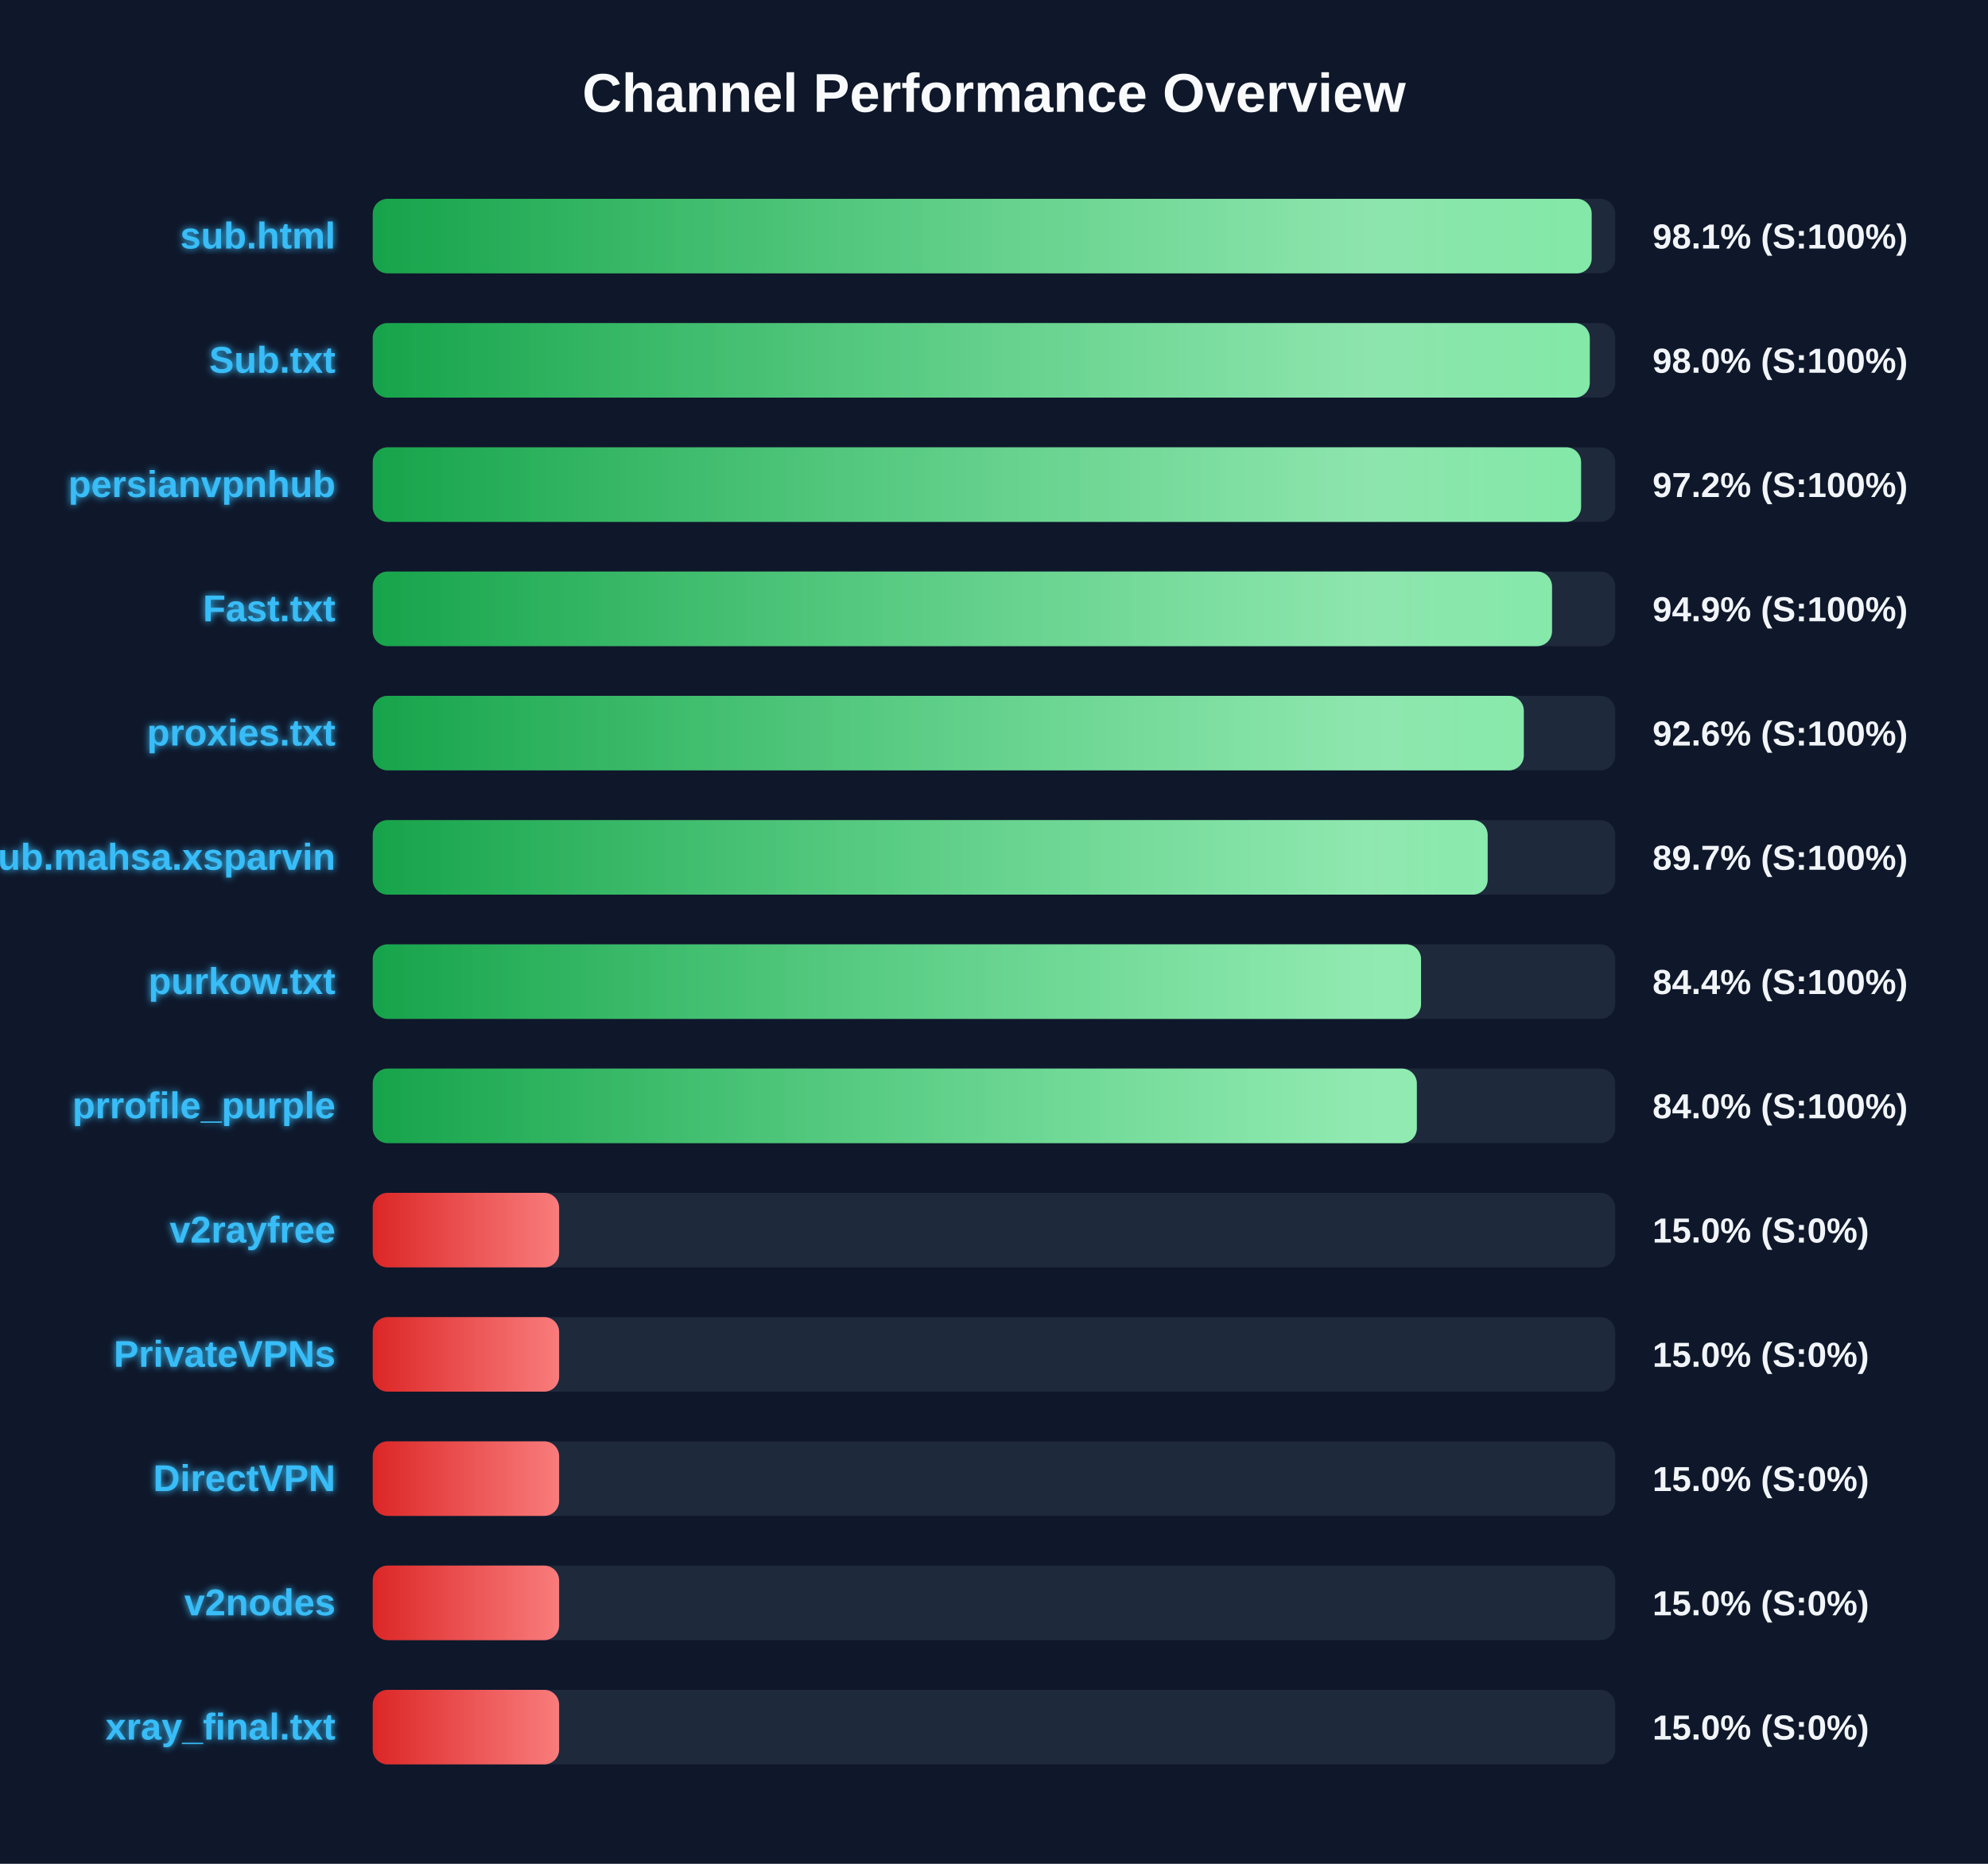
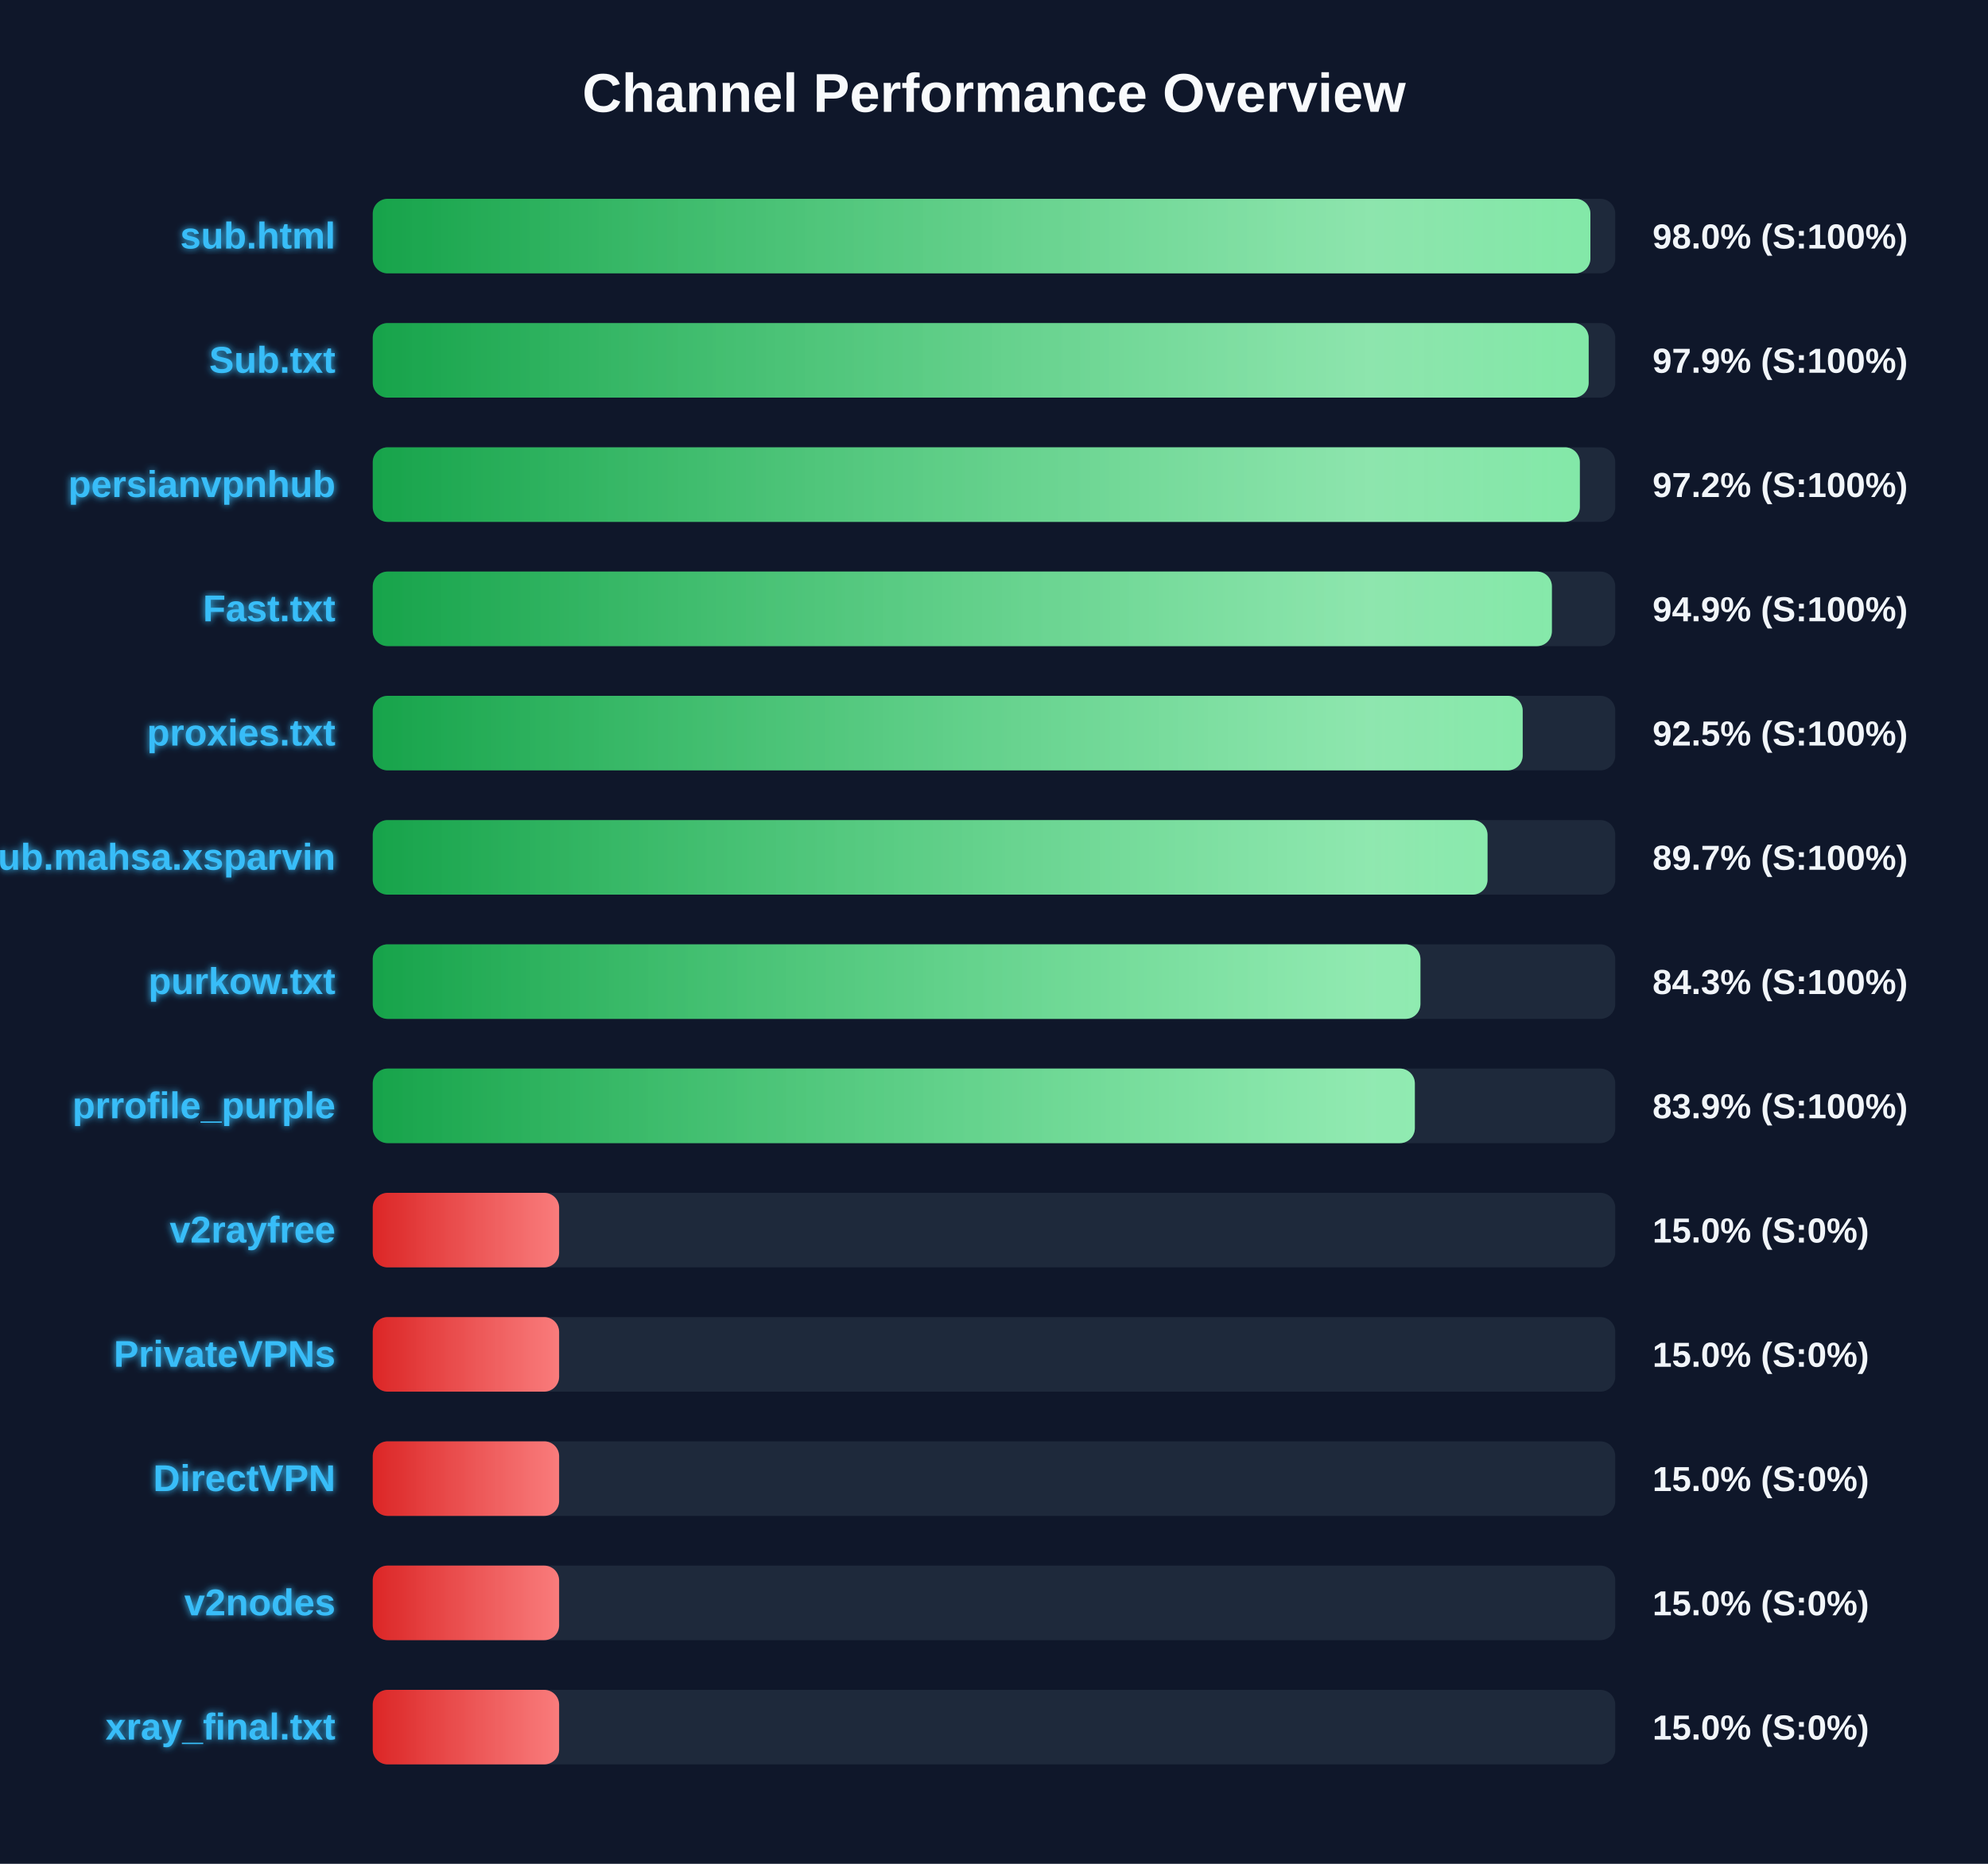
<svg xmlns="http://www.w3.org/2000/svg" width="800" height="750" version="1.1">
  <defs>
    <linearGradient id="grad-green" x1="0%" y1="0%" x2="100%" y2="0%">
      <stop offset="0%" stop-color="#16a34a" />
      <stop offset="100%" stop-color="#4ade80" />
    </linearGradient>
    <linearGradient id="grad-yellow" x1="0%" y1="0%" x2="100%" y2="0%">
      <stop offset="0%" stop-color="#ca8a04" />
      <stop offset="100%" stop-color="#fde047" />
    </linearGradient>
    <linearGradient id="grad-red" x1="0%" y1="0%" x2="100%" y2="0%">
      <stop offset="0%" stop-color="#dc2626" />
      <stop offset="100%" stop-color="#f87171" />
    </linearGradient>
    <linearGradient id="shimmer" x1="0%" y1="0%" x2="100%" y2="0%">
      <stop offset="0%" stop-color="rgba(255,255,255,0)" />
      <stop offset="50%" stop-color="rgba(255,255,255,0.4)" />
      <stop offset="100%" stop-color="rgba(255,255,255,0)" />
    </linearGradient>
    <filter id="glow" x="-20%" y="-20%" width="140%" height="140%">
      <feGaussianBlur stdDeviation="1.5" result="blur" />
      <feComposite in="SourceGraphic" in2="blur" operator="over" />
    </filter>
  </defs>
  <style>
        .bg-rect { fill: #0f172a; }
        .title { font: bold 22px 'Segoe UI', Arial, sans-serif; fill: #f8fafc; }
        .row { font: bold 15px 'Segoe UI', Arial, sans-serif; fill: #38bdf8; filter: url(#glow); }
        .score { font: bold 14px 'Segoe UI', Arial, sans-serif; fill: #f1f5f9; }
        @keyframes shimmer-anim {
            0% { transform: translateX(-100%); }
            100% { transform: translateX(200%); }
        }
        .shimmer-rect {
            animation: shimmer-anim 2.5s infinite linear;
        }
    </style>
  <rect width="100%" height="100%" class="bg-rect" />
  <text x="400" y="45" text-anchor="middle" class="title">Channel Performance Overview</text>
  <rect x="150" y="80" width="500" height="30" fill="#1e293b" rx="6" />
  <clipPath id="clip-0">
-     <rect x="150" y="80" width="490.5" height="30" rx="6" />
+     <rect x="150" y="80" width="490.0" height="30" rx="6" />
  </clipPath>
-   <rect x="150" y="80" width="490.5" height="30" fill="url(#grad-green)" rx="6" />
+   <rect x="150" y="80" width="490.0" height="30" fill="url(#grad-green)" rx="6" />
  <g clip-path="url(#clip-0)">
    <rect x="150" y="80" width="100%" height="30" fill="url(#shimmer)" class="shimmer-rect" />
  </g>
  <text x="135" y="100" text-anchor="end" class="row">sub.html</text>
-   <text x="665" y="100" text-anchor="start" class="score">98.1% (S:100%)</text>
+   <text x="665" y="100" text-anchor="start" class="score">98.0% (S:100%)</text>
  <rect x="150" y="130" width="500" height="30" fill="#1e293b" rx="6" />
  <clipPath id="clip-1">
-     <rect x="150" y="130" width="489.75" height="30" rx="6" />
+     <rect x="150" y="130" width="489.3" height="30" rx="6" />
  </clipPath>
-   <rect x="150" y="130" width="489.75" height="30" fill="url(#grad-green)" rx="6" />
+   <rect x="150" y="130" width="489.3" height="30" fill="url(#grad-green)" rx="6" />
  <g clip-path="url(#clip-1)">
    <rect x="150" y="130" width="100%" height="30" fill="url(#shimmer)" class="shimmer-rect" />
  </g>
  <text x="135" y="150" text-anchor="end" class="row">Sub.txt</text>
-   <text x="665" y="150" text-anchor="start" class="score">98.0% (S:100%)</text>
+   <text x="665" y="150" text-anchor="start" class="score">97.9% (S:100%)</text>
  <rect x="150" y="180" width="500" height="30" fill="#1e293b" rx="6" />
  <clipPath id="clip-2">
-     <rect x="150" y="180" width="486.25" height="30" rx="6" />
+     <rect x="150" y="180" width="485.75" height="30" rx="6" />
  </clipPath>
-   <rect x="150" y="180" width="486.25" height="30" fill="url(#grad-green)" rx="6" />
+   <rect x="150" y="180" width="485.75" height="30" fill="url(#grad-green)" rx="6" />
  <g clip-path="url(#clip-2)">
    <rect x="150" y="180" width="100%" height="30" fill="url(#shimmer)" class="shimmer-rect" />
  </g>
  <text x="135" y="200" text-anchor="end" class="row">persianvpnhub</text>
  <text x="665" y="200" text-anchor="start" class="score">97.2% (S:100%)</text>
  <rect x="150" y="230" width="500" height="30" fill="#1e293b" rx="6" />
  <clipPath id="clip-3">
-     <rect x="150" y="230" width="474.55" height="30" rx="6" />
+     <rect x="150" y="230" width="474.5" height="30" rx="6" />
  </clipPath>
-   <rect x="150" y="230" width="474.55" height="30" fill="url(#grad-green)" rx="6" />
+   <rect x="150" y="230" width="474.5" height="30" fill="url(#grad-green)" rx="6" />
  <g clip-path="url(#clip-3)">
    <rect x="150" y="230" width="100%" height="30" fill="url(#shimmer)" class="shimmer-rect" />
  </g>
  <text x="135" y="250" text-anchor="end" class="row">Fast.txt</text>
  <text x="665" y="250" text-anchor="start" class="score">94.9% (S:100%)</text>
  <rect x="150" y="280" width="500" height="30" fill="#1e293b" rx="6" />
  <clipPath id="clip-4">
-     <rect x="150" y="280" width="463.2" height="30" rx="6" />
+     <rect x="150" y="280" width="462.75" height="30" rx="6" />
  </clipPath>
-   <rect x="150" y="280" width="463.2" height="30" fill="url(#grad-green)" rx="6" />
+   <rect x="150" y="280" width="462.75" height="30" fill="url(#grad-green)" rx="6" />
  <g clip-path="url(#clip-4)">
    <rect x="150" y="280" width="100%" height="30" fill="url(#shimmer)" class="shimmer-rect" />
  </g>
  <text x="135" y="300" text-anchor="end" class="row">proxies.txt</text>
-   <text x="665" y="300" text-anchor="start" class="score">92.6% (S:100%)</text>
+   <text x="665" y="300" text-anchor="start" class="score">92.5% (S:100%)</text>
  <rect x="150" y="330" width="500" height="30" fill="#1e293b" rx="6" />
  <clipPath id="clip-5">
-     <rect x="150" y="330" width="448.65" height="30" rx="6" />
+     <rect x="150" y="330" width="448.6" height="30" rx="6" />
  </clipPath>
-   <rect x="150" y="330" width="448.65" height="30" fill="url(#grad-green)" rx="6" />
+   <rect x="150" y="330" width="448.6" height="30" fill="url(#grad-green)" rx="6" />
  <g clip-path="url(#clip-5)">
    <rect x="150" y="330" width="100%" height="30" fill="url(#shimmer)" class="shimmer-rect" />
  </g>
  <text x="135" y="350" text-anchor="end" class="row">Sub.mahsa.xsparvin</text>
  <text x="665" y="350" text-anchor="start" class="score">89.7% (S:100%)</text>
  <rect x="150" y="380" width="500" height="30" fill="#1e293b" rx="6" />
  <clipPath id="clip-6">
-     <rect x="150" y="380" width="421.85" height="30" rx="6" />
+     <rect x="150" y="380" width="421.6" height="30" rx="6" />
  </clipPath>
-   <rect x="150" y="380" width="421.85" height="30" fill="url(#grad-green)" rx="6" />
+   <rect x="150" y="380" width="421.6" height="30" fill="url(#grad-green)" rx="6" />
  <g clip-path="url(#clip-6)">
    <rect x="150" y="380" width="100%" height="30" fill="url(#shimmer)" class="shimmer-rect" />
  </g>
  <text x="135" y="400" text-anchor="end" class="row">purkow.txt</text>
-   <text x="665" y="400" text-anchor="start" class="score">84.4% (S:100%)</text>
+   <text x="665" y="400" text-anchor="start" class="score">84.3% (S:100%)</text>
  <rect x="150" y="430" width="500" height="30" fill="#1e293b" rx="6" />
  <clipPath id="clip-7">
-     <rect x="150" y="430" width="420.15" height="30" rx="6" />
+     <rect x="150" y="430" width="419.35" height="30" rx="6" />
  </clipPath>
-   <rect x="150" y="430" width="420.15" height="30" fill="url(#grad-green)" rx="6" />
+   <rect x="150" y="430" width="419.35" height="30" fill="url(#grad-green)" rx="6" />
  <g clip-path="url(#clip-7)">
    <rect x="150" y="430" width="100%" height="30" fill="url(#shimmer)" class="shimmer-rect" />
  </g>
  <text x="135" y="450" text-anchor="end" class="row">prrofile_purple</text>
-   <text x="665" y="450" text-anchor="start" class="score">84.0% (S:100%)</text>
+   <text x="665" y="450" text-anchor="start" class="score">83.9% (S:100%)</text>
  <rect x="150" y="480" width="500" height="30" fill="#1e293b" rx="6" />
  <clipPath id="clip-8">
    <rect x="150" y="480" width="75.0" height="30" rx="6" />
  </clipPath>
  <rect x="150" y="480" width="75.0" height="30" fill="url(#grad-red)" rx="6" />
  <g clip-path="url(#clip-8)">
    <rect x="150" y="480" width="100%" height="30" fill="url(#shimmer)" class="shimmer-rect" />
  </g>
  <text x="135" y="500" text-anchor="end" class="row">v2rayfree</text>
  <text x="665" y="500" text-anchor="start" class="score">15.0% (S:0%)</text>
  <rect x="150" y="530" width="500" height="30" fill="#1e293b" rx="6" />
  <clipPath id="clip-9">
    <rect x="150" y="530" width="75.0" height="30" rx="6" />
  </clipPath>
  <rect x="150" y="530" width="75.0" height="30" fill="url(#grad-red)" rx="6" />
  <g clip-path="url(#clip-9)">
    <rect x="150" y="530" width="100%" height="30" fill="url(#shimmer)" class="shimmer-rect" />
  </g>
  <text x="135" y="550" text-anchor="end" class="row">PrivateVPNs</text>
  <text x="665" y="550" text-anchor="start" class="score">15.0% (S:0%)</text>
  <rect x="150" y="580" width="500" height="30" fill="#1e293b" rx="6" />
  <clipPath id="clip-10">
    <rect x="150" y="580" width="75.0" height="30" rx="6" />
  </clipPath>
  <rect x="150" y="580" width="75.0" height="30" fill="url(#grad-red)" rx="6" />
  <g clip-path="url(#clip-10)">
    <rect x="150" y="580" width="100%" height="30" fill="url(#shimmer)" class="shimmer-rect" />
  </g>
  <text x="135" y="600" text-anchor="end" class="row">DirectVPN</text>
  <text x="665" y="600" text-anchor="start" class="score">15.0% (S:0%)</text>
  <rect x="150" y="630" width="500" height="30" fill="#1e293b" rx="6" />
  <clipPath id="clip-11">
    <rect x="150" y="630" width="75.0" height="30" rx="6" />
  </clipPath>
  <rect x="150" y="630" width="75.0" height="30" fill="url(#grad-red)" rx="6" />
  <g clip-path="url(#clip-11)">
    <rect x="150" y="630" width="100%" height="30" fill="url(#shimmer)" class="shimmer-rect" />
  </g>
  <text x="135" y="650" text-anchor="end" class="row">v2nodes</text>
  <text x="665" y="650" text-anchor="start" class="score">15.0% (S:0%)</text>
  <rect x="150" y="680" width="500" height="30" fill="#1e293b" rx="6" />
  <clipPath id="clip-12">
    <rect x="150" y="680" width="75.0" height="30" rx="6" />
  </clipPath>
  <rect x="150" y="680" width="75.0" height="30" fill="url(#grad-red)" rx="6" />
  <g clip-path="url(#clip-12)">
    <rect x="150" y="680" width="100%" height="30" fill="url(#shimmer)" class="shimmer-rect" />
  </g>
  <text x="135" y="700" text-anchor="end" class="row">xray_final.txt</text>
  <text x="665" y="700" text-anchor="start" class="score">15.0% (S:0%)</text>
</svg>
